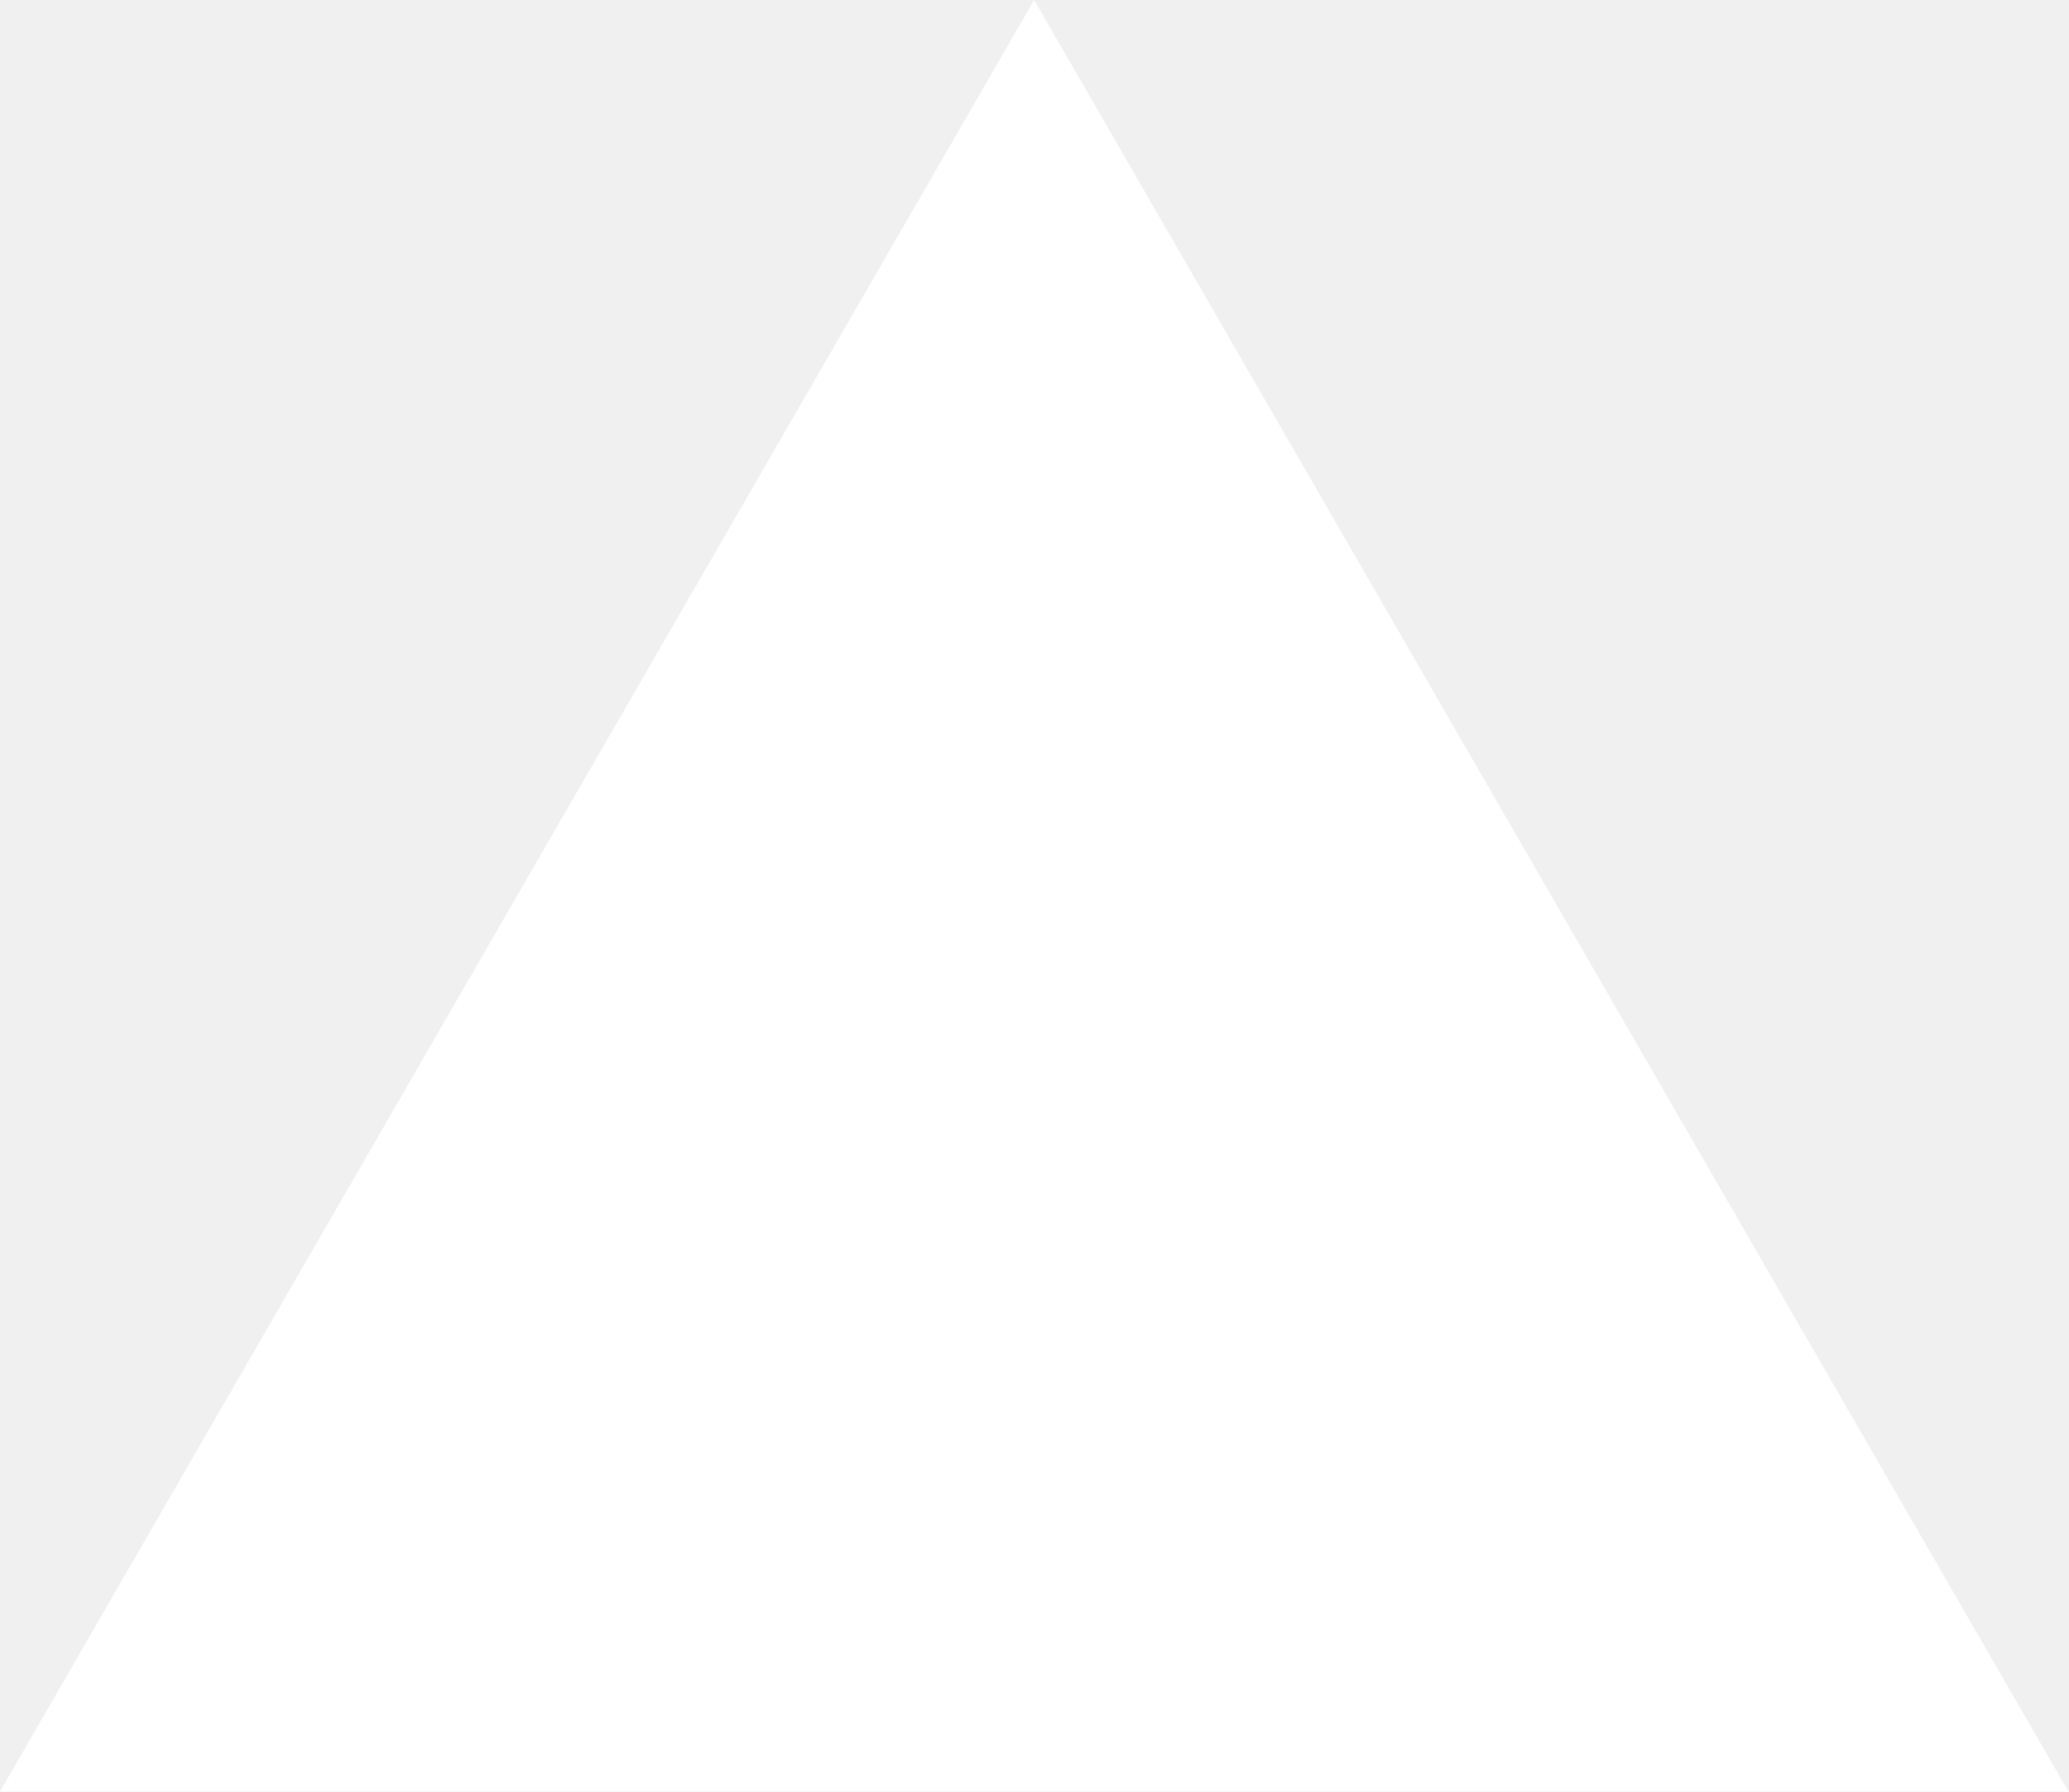
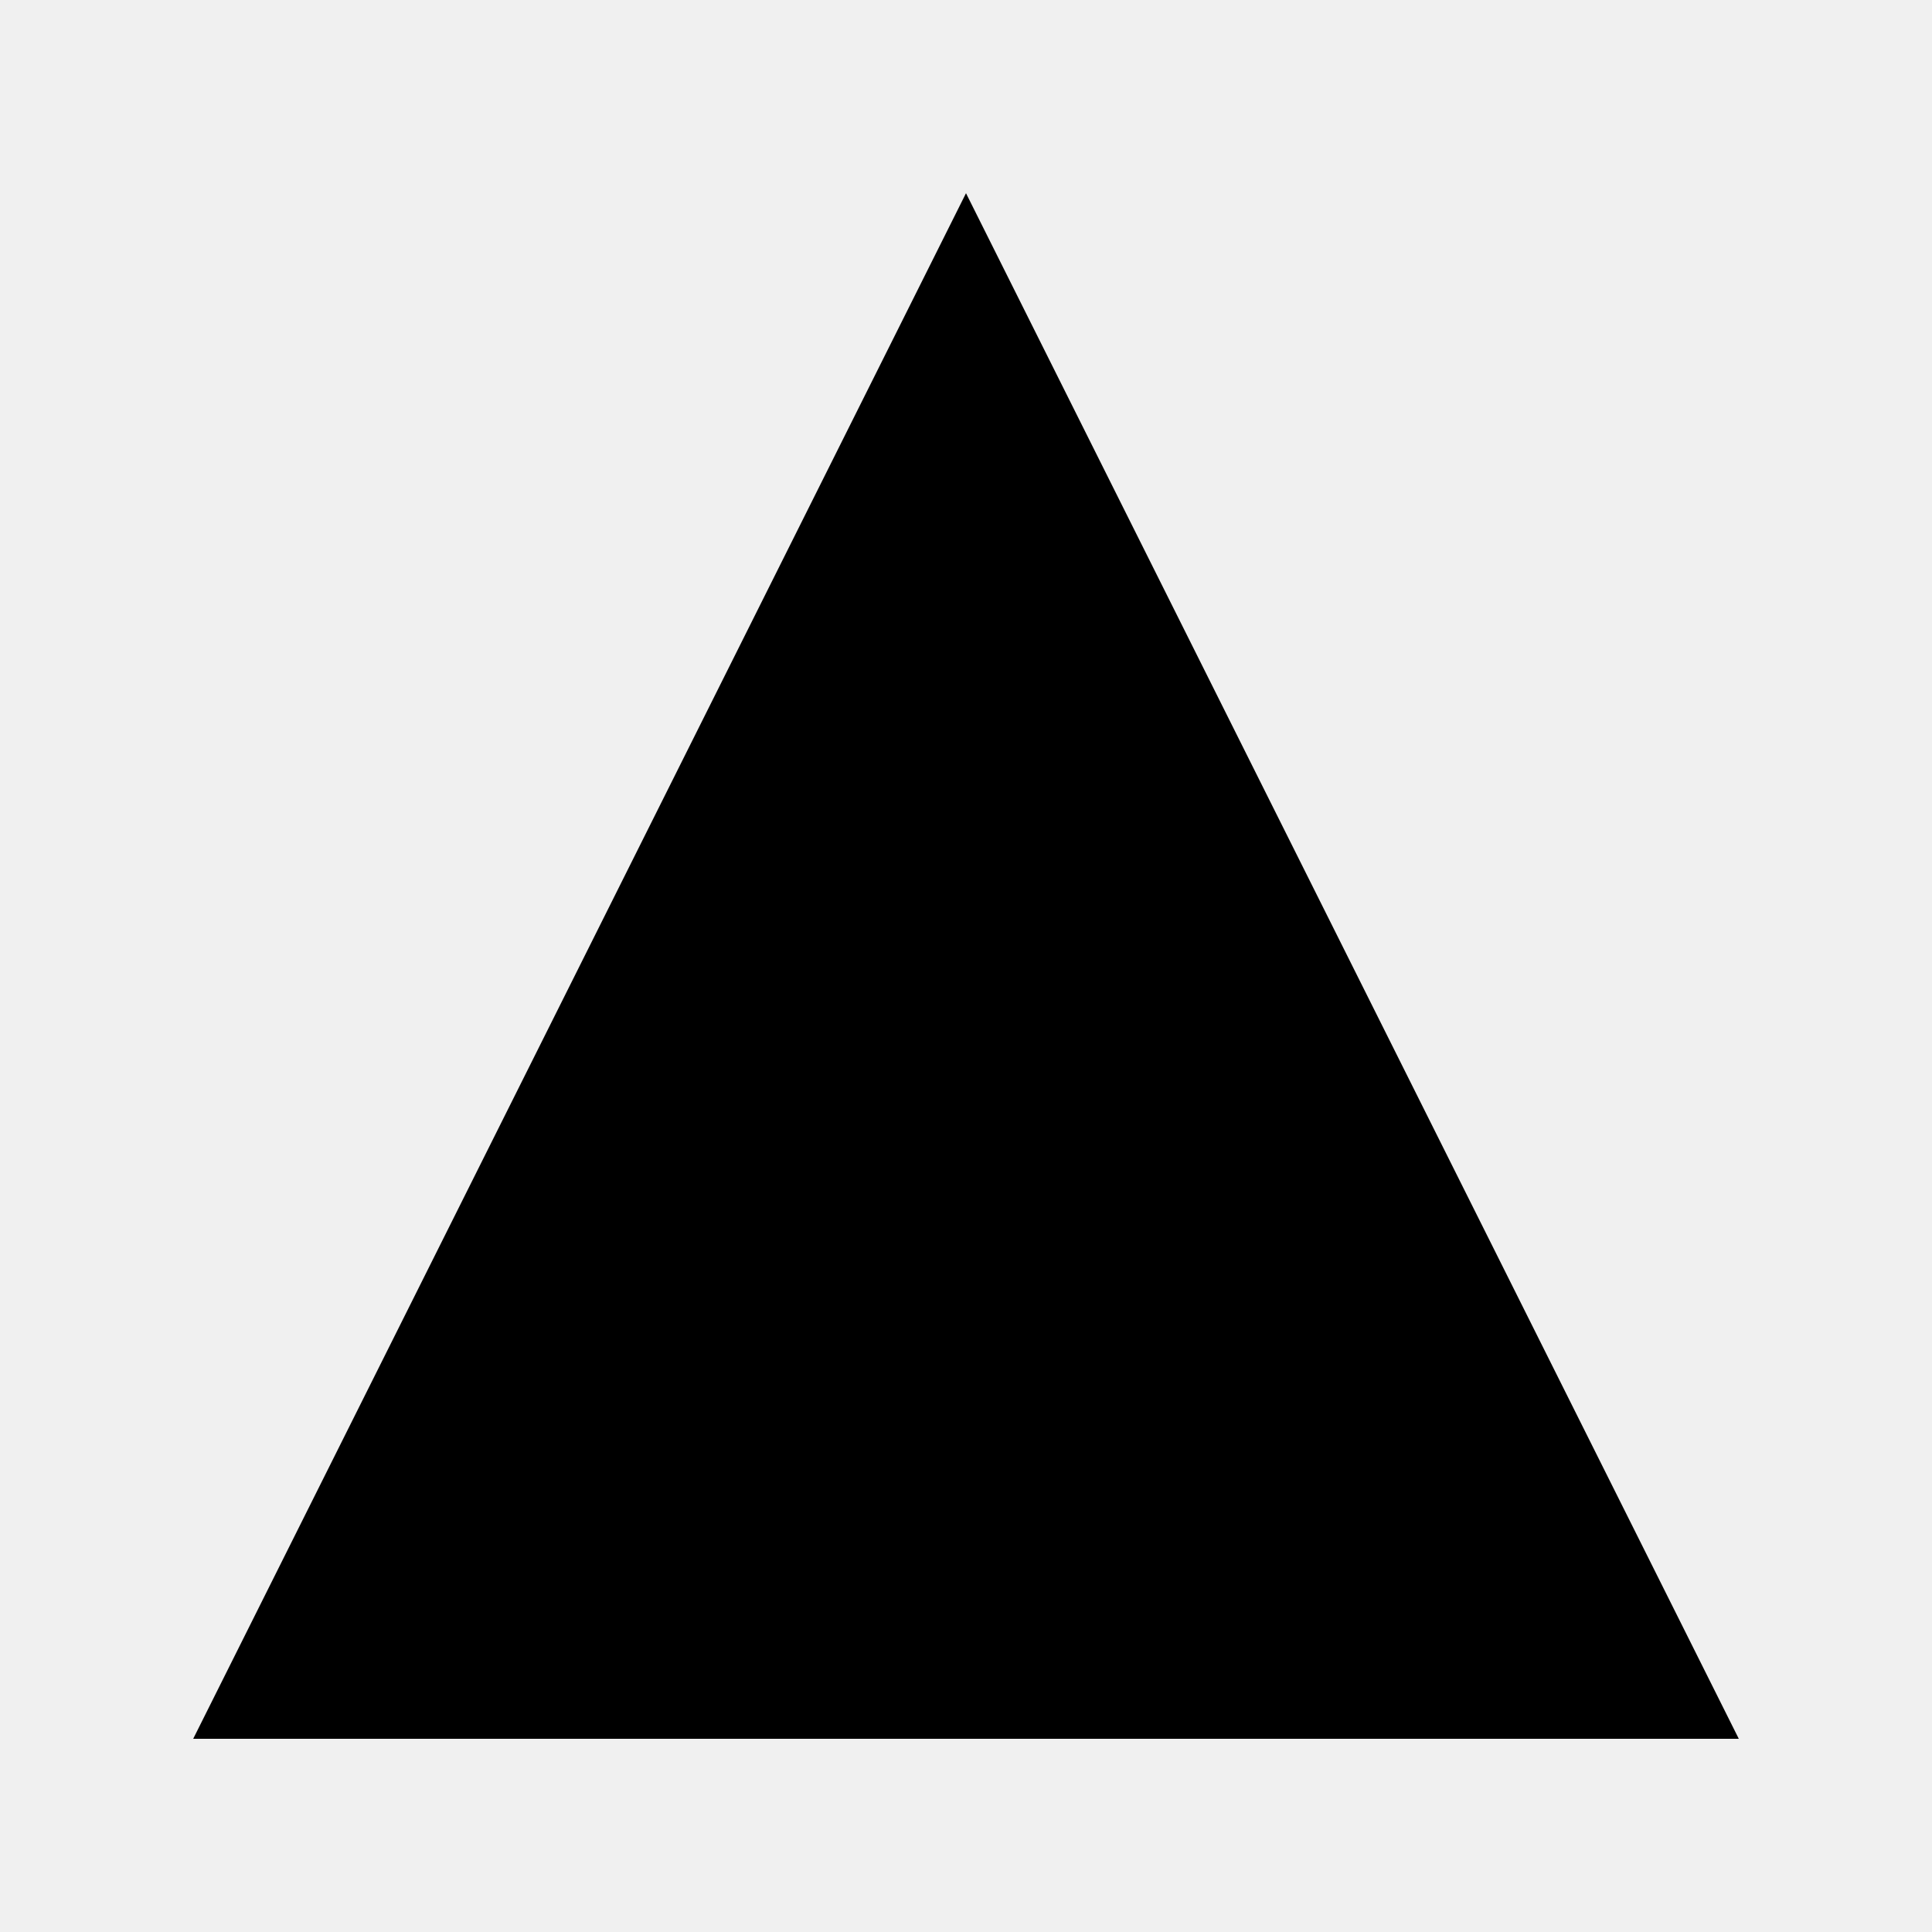
- <svg xmlns="http://www.w3.org/2000/svg" fill="none" viewBox="0 0 1155 1000">
-   <path d="m577.3 0 577.4 1000H0z" fill="#fff" />
+ <svg xmlns="http://www.w3.org/2000/svg" viewBox="0 0 20 20">
+   <path d="M10 2 L18 18 H2 Z" fill="currentColor" />
</svg>
